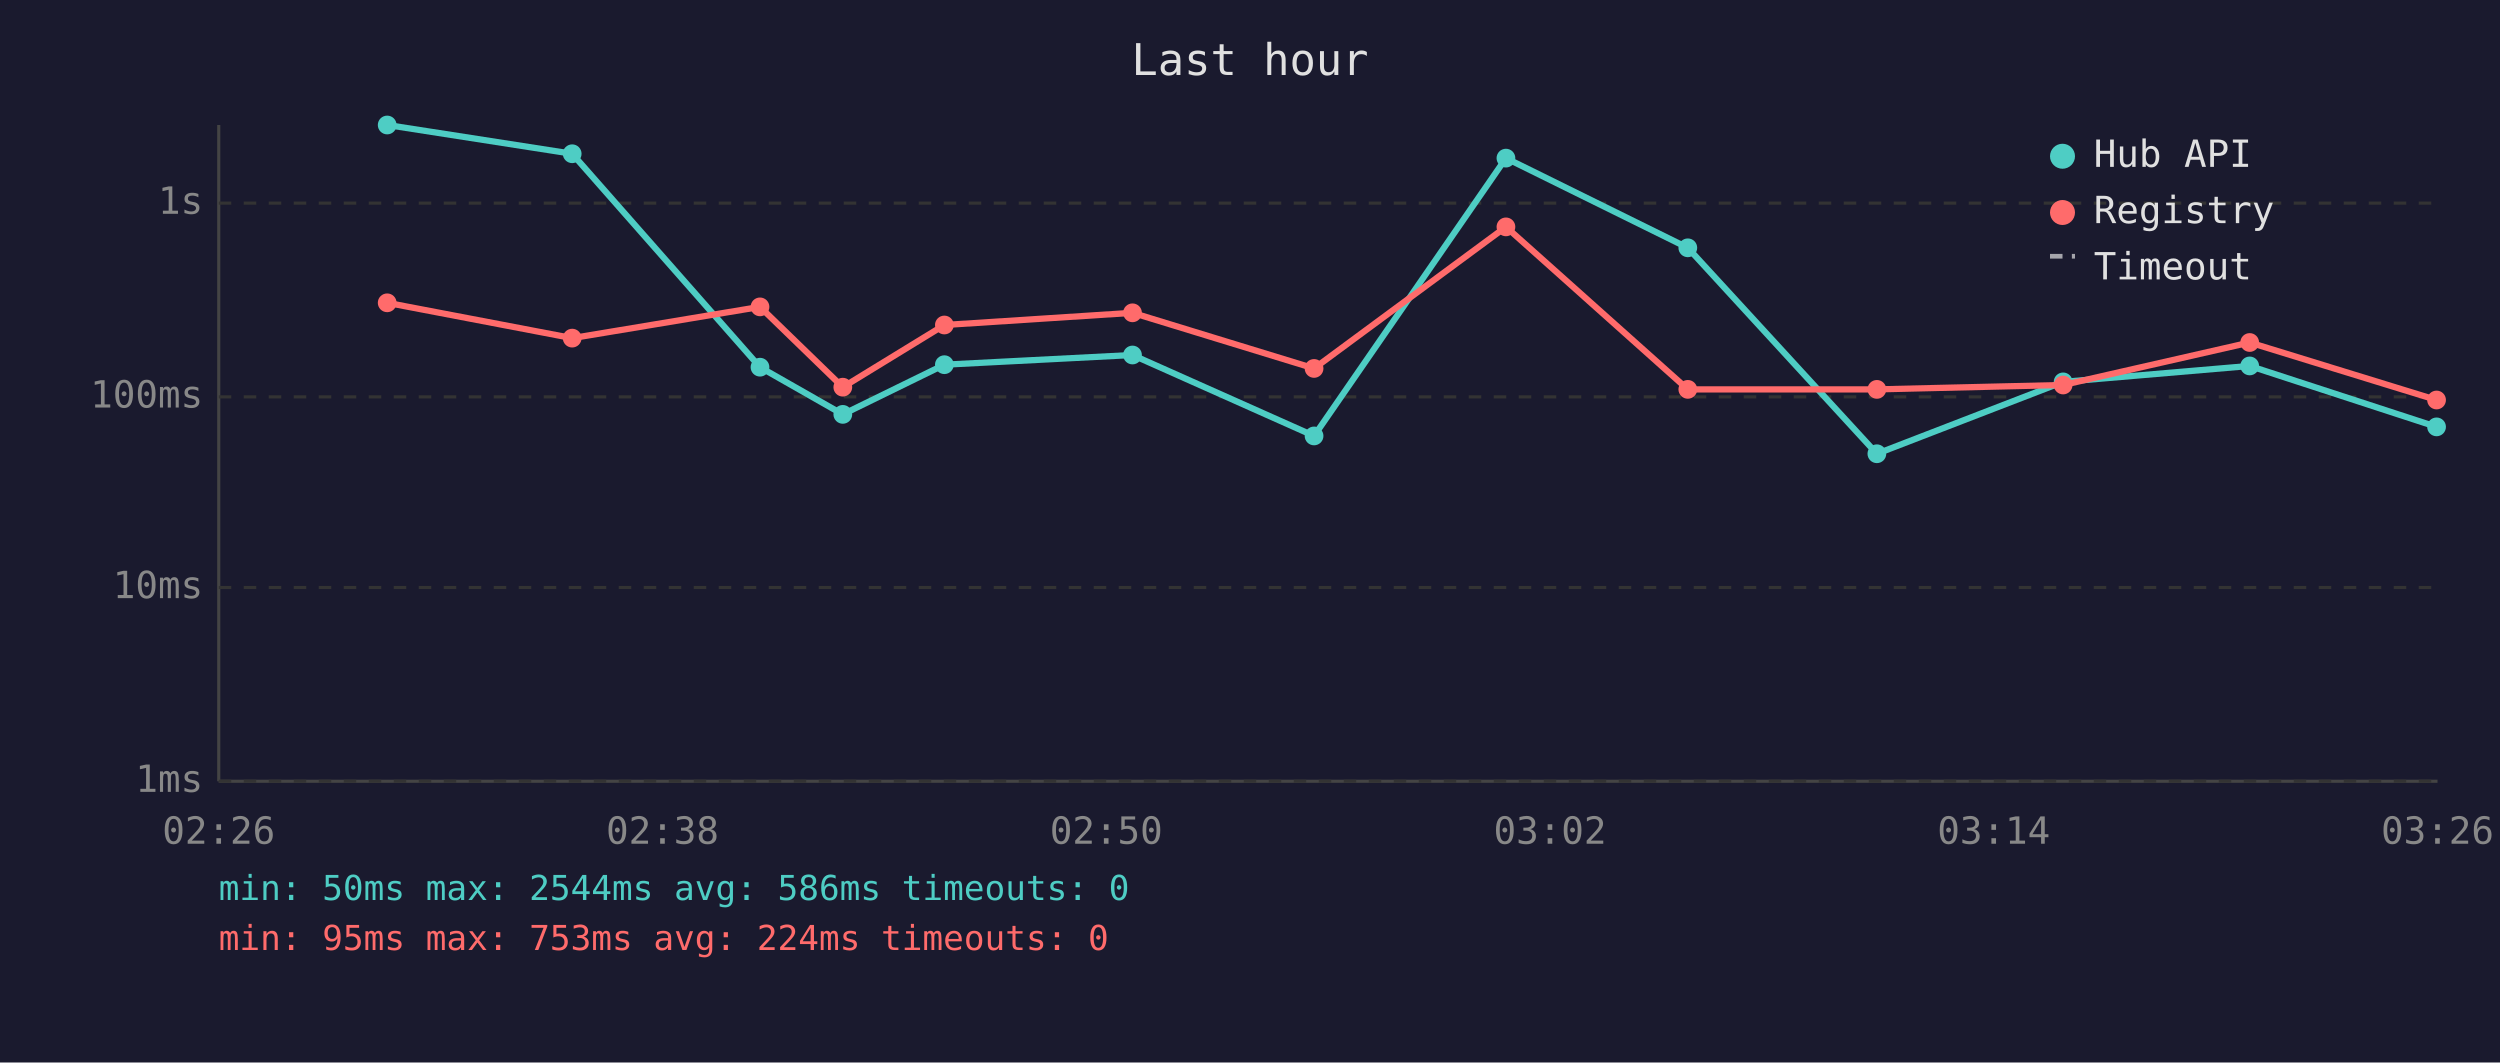
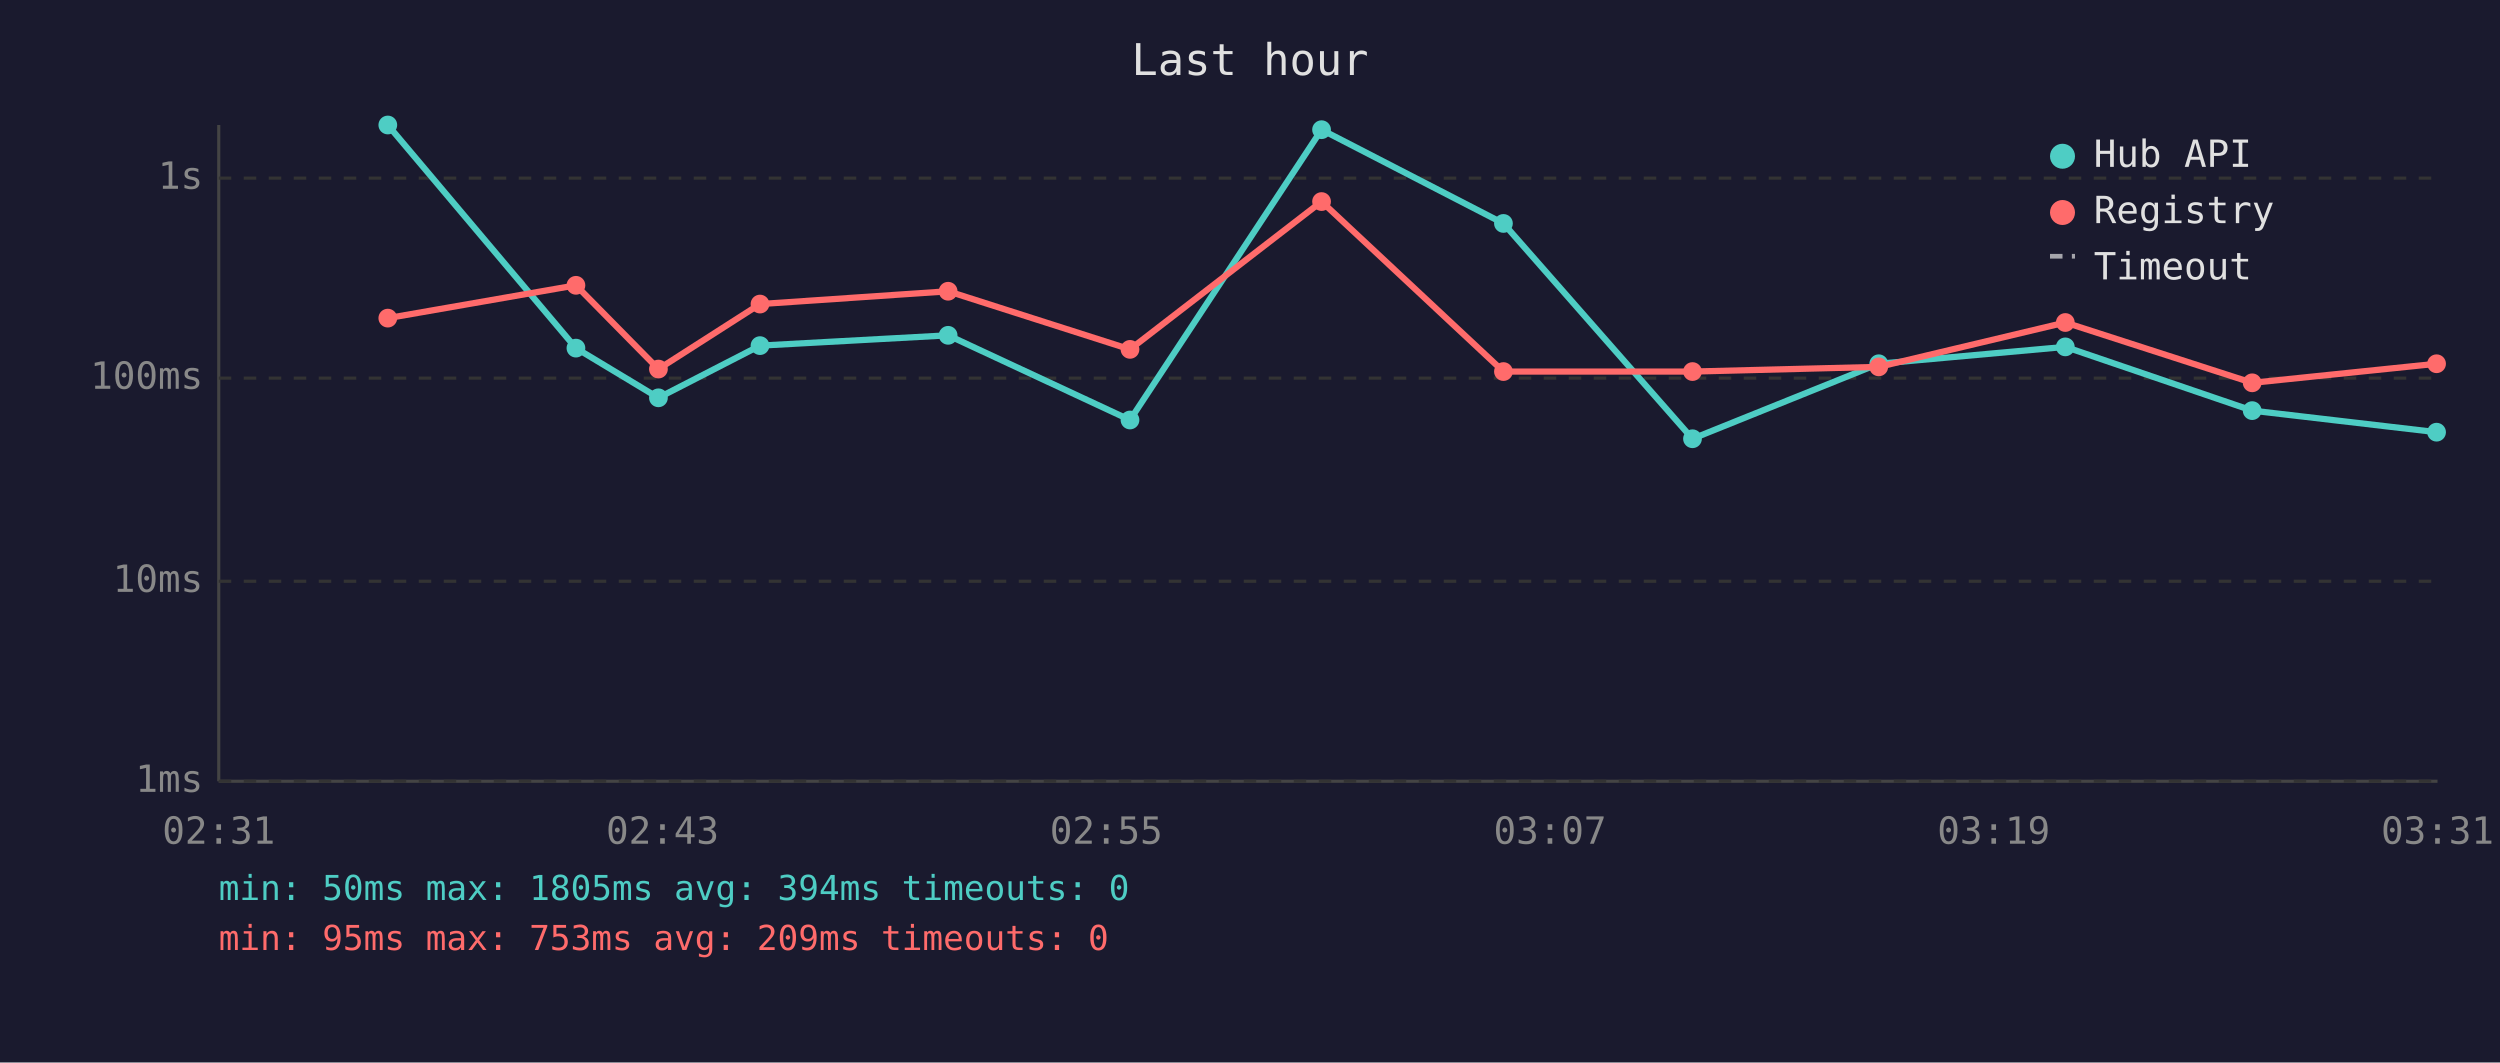
<svg xmlns="http://www.w3.org/2000/svg" viewBox="0 0 800 340" font-family="monospace" font-size="12">
  <rect width="800" height="340" fill="#1a1a2e" />
  <text x="400" y="24" fill="#e0e0e0" font-size="14" text-anchor="middle">Last hour</text>
  <line x1="70" y1="40" x2="70" y2="250" stroke="#444" stroke-width="1" />
  <line x1="70" y1="250" x2="780" y2="250" stroke="#444" stroke-width="1" />
  <line x1="70" y1="250" x2="780" y2="250" stroke="#333" stroke-width="1" stroke-dasharray="4" />
  <text x="65" y="250" fill="#888" text-anchor="end" dominant-baseline="middle">1ms</text>
-   <line x1="70" y1="188" x2="780" y2="188" stroke="#333" stroke-width="1" stroke-dasharray="4" />
-   <text x="65" y="188" fill="#888" text-anchor="end" dominant-baseline="middle">10ms</text>
-   <line x1="70" y1="127" x2="780" y2="127" stroke="#333" stroke-width="1" stroke-dasharray="4" />
-   <text x="65" y="127" fill="#888" text-anchor="end" dominant-baseline="middle">100ms</text>
-   <line x1="70" y1="65" x2="780" y2="65" stroke="#333" stroke-width="1" stroke-dasharray="4" />
-   <text x="65" y="65" fill="#888" text-anchor="end" dominant-baseline="middle">1s</text>
-   <text x="70" y="270" fill="#888" text-anchor="middle">02:26</text>
-   <text x="212" y="270" fill="#888" text-anchor="middle">02:38</text>
-   <text x="354" y="270" fill="#888" text-anchor="middle">02:50</text>
-   <text x="496" y="270" fill="#888" text-anchor="middle">03:02</text>
-   <text x="638" y="270" fill="#888" text-anchor="middle">03:14</text>
-   <text x="780" y="270" fill="#888" text-anchor="middle">03:26</text>
-   <polyline points="123.9,40.0 183.1,49.2 243.2,117.5 269.7,132.6 302.2,116.7 362.4,113.6 420.5,139.5 481.9,50.6 540.1,79.3 600.6,145.2 660.2,122.2 719.9,117.1 779.7,136.6" fill="none" stroke="#4ecdc4" stroke-width="2" opacity="1" />
-   <circle cx="123.9" cy="40.0" r="3" fill="#4ecdc4" />
-   <circle cx="183.1" cy="49.2" r="3" fill="#4ecdc4" />
-   <circle cx="243.2" cy="117.5" r="3" fill="#4ecdc4" />
-   <circle cx="269.7" cy="132.6" r="3" fill="#4ecdc4" />
-   <circle cx="302.2" cy="116.7" r="3" fill="#4ecdc4" />
-   <circle cx="362.4" cy="113.6" r="3" fill="#4ecdc4" />
-   <circle cx="420.5" cy="139.5" r="3" fill="#4ecdc4" />
-   <circle cx="481.9" cy="50.6" r="3" fill="#4ecdc4" />
-   <circle cx="540.1" cy="79.3" r="3" fill="#4ecdc4" />
-   <circle cx="600.6" cy="145.2" r="3" fill="#4ecdc4" />
-   <circle cx="660.2" cy="122.2" r="3" fill="#4ecdc4" />
-   <circle cx="719.9" cy="117.1" r="3" fill="#4ecdc4" />
-   <circle cx="779.7" cy="136.6" r="3" fill="#4ecdc4" />
-   <polyline points="123.9,96.9 183.1,108.2 243.2,98.2 269.7,123.9 302.2,104.0 362.4,100.1 420.5,117.9 481.9,72.6 540.1,124.6 600.6,124.6 660.2,123.2 719.9,109.6 779.7,128.0" fill="none" stroke="#ff6b6b" stroke-width="2" opacity="1" />
-   <circle cx="123.9" cy="96.9" r="3" fill="#ff6b6b" />
-   <circle cx="183.1" cy="108.2" r="3" fill="#ff6b6b" />
-   <circle cx="243.2" cy="98.2" r="3" fill="#ff6b6b" />
-   <circle cx="269.7" cy="123.9" r="3" fill="#ff6b6b" />
-   <circle cx="302.2" cy="104.0" r="3" fill="#ff6b6b" />
-   <circle cx="362.4" cy="100.1" r="3" fill="#ff6b6b" />
-   <circle cx="420.5" cy="117.9" r="3" fill="#ff6b6b" />
-   <circle cx="481.9" cy="72.6" r="3" fill="#ff6b6b" />
-   <circle cx="540.1" cy="124.6" r="3" fill="#ff6b6b" />
-   <circle cx="600.6" cy="124.6" r="3" fill="#ff6b6b" />
-   <circle cx="660.2" cy="123.2" r="3" fill="#ff6b6b" />
-   <circle cx="719.9" cy="109.6" r="3" fill="#ff6b6b" />
-   <circle cx="779.7" cy="128.0" r="3" fill="#ff6b6b" />
+   <line x1="70" y1="186" x2="780" y2="186" stroke="#333" stroke-width="1" stroke-dasharray="4" />
+   <text x="65" y="186" fill="#888" text-anchor="end" dominant-baseline="middle">10ms</text>
+   <line x1="70" y1="121" x2="780" y2="121" stroke="#333" stroke-width="1" stroke-dasharray="4" />
+   <text x="65" y="121" fill="#888" text-anchor="end" dominant-baseline="middle">100ms</text>
+   <line x1="70" y1="57" x2="780" y2="57" stroke="#333" stroke-width="1" stroke-dasharray="4" />
+   <text x="65" y="57" fill="#888" text-anchor="end" dominant-baseline="middle">1s</text>
+   <text x="70" y="270" fill="#888" text-anchor="middle">02:31</text>
+   <text x="212" y="270" fill="#888" text-anchor="middle">02:43</text>
+   <text x="354" y="270" fill="#888" text-anchor="middle">02:55</text>
+   <text x="496" y="270" fill="#888" text-anchor="middle">03:07</text>
+   <text x="638" y="270" fill="#888" text-anchor="middle">03:19</text>
+   <text x="780" y="270" fill="#888" text-anchor="middle">03:31</text>
+   <polyline points="124.1,40.0 184.3,111.4 210.7,127.3 243.2,110.6 303.4,107.3 361.6,134.4 422.9,41.5 481.1,71.5 541.6,140.4 601.2,116.4 660.9,111.0 720.7,131.4 779.7,138.3" fill="none" stroke="#4ecdc4" stroke-width="2" opacity="1" />
+   <circle cx="124.1" cy="40.0" r="3" fill="#4ecdc4" />
+   <circle cx="184.3" cy="111.4" r="3" fill="#4ecdc4" />
+   <circle cx="210.7" cy="127.3" r="3" fill="#4ecdc4" />
+   <circle cx="243.2" cy="110.6" r="3" fill="#4ecdc4" />
+   <circle cx="303.4" cy="107.3" r="3" fill="#4ecdc4" />
+   <circle cx="361.6" cy="134.4" r="3" fill="#4ecdc4" />
+   <circle cx="422.9" cy="41.5" r="3" fill="#4ecdc4" />
+   <circle cx="481.1" cy="71.5" r="3" fill="#4ecdc4" />
+   <circle cx="541.6" cy="140.4" r="3" fill="#4ecdc4" />
+   <circle cx="601.2" cy="116.4" r="3" fill="#4ecdc4" />
+   <circle cx="660.9" cy="111.0" r="3" fill="#4ecdc4" />
+   <circle cx="720.7" cy="131.4" r="3" fill="#4ecdc4" />
+   <circle cx="779.7" cy="138.3" r="3" fill="#4ecdc4" />
+   <polyline points="124.1,101.8 184.3,91.3 210.7,118.1 243.2,97.3 303.4,93.2 361.6,111.8 422.9,64.5 481.1,118.9 541.6,118.9 601.2,117.4 660.9,103.2 720.7,122.5 779.7,116.4" fill="none" stroke="#ff6b6b" stroke-width="2" opacity="1" />
+   <circle cx="124.1" cy="101.8" r="3" fill="#ff6b6b" />
+   <circle cx="184.3" cy="91.3" r="3" fill="#ff6b6b" />
+   <circle cx="210.7" cy="118.1" r="3" fill="#ff6b6b" />
+   <circle cx="243.2" cy="97.3" r="3" fill="#ff6b6b" />
+   <circle cx="303.4" cy="93.2" r="3" fill="#ff6b6b" />
+   <circle cx="361.6" cy="111.8" r="3" fill="#ff6b6b" />
+   <circle cx="422.9" cy="64.5" r="3" fill="#ff6b6b" />
+   <circle cx="481.1" cy="118.9" r="3" fill="#ff6b6b" />
+   <circle cx="541.6" cy="118.9" r="3" fill="#ff6b6b" />
+   <circle cx="601.2" cy="117.4" r="3" fill="#ff6b6b" />
+   <circle cx="660.9" cy="103.2" r="3" fill="#ff6b6b" />
+   <circle cx="720.7" cy="122.5" r="3" fill="#ff6b6b" />
+   <circle cx="779.7" cy="116.4" r="3" fill="#ff6b6b" />
  <circle cx="660" cy="50" r="4" fill="#4ecdc4" />
  <text x="670" y="50" fill="#e0e0e0" dominant-baseline="middle">Hub API</text>
  <circle cx="660" cy="68" r="4" fill="#ff6b6b" />
  <text x="670" y="68" fill="#e0e0e0" dominant-baseline="middle">Registry</text>
  <line x1="656" y1="82" x2="664" y2="82" stroke="#e0e0e0" stroke-width="1.5" stroke-dasharray="4,3" opacity="0.7" />
  <text x="670" y="86" fill="#e0e0e0" dominant-baseline="middle">Timeout</text>
-   <text x="70" y="288" fill="#4ecdc4" font-size="11">min: 50ms  max: 2544ms  avg: 586ms  timeouts: 0</text>
-   <text x="70" y="304" fill="#ff6b6b" font-size="11">min: 95ms  max: 753ms  avg: 224ms  timeouts: 0</text>
+   <text x="70" y="288" fill="#4ecdc4" font-size="11">min: 50ms  max: 1805ms  avg: 394ms  timeouts: 0</text>
+   <text x="70" y="304" fill="#ff6b6b" font-size="11">min: 95ms  max: 753ms  avg: 209ms  timeouts: 0</text>
</svg>
